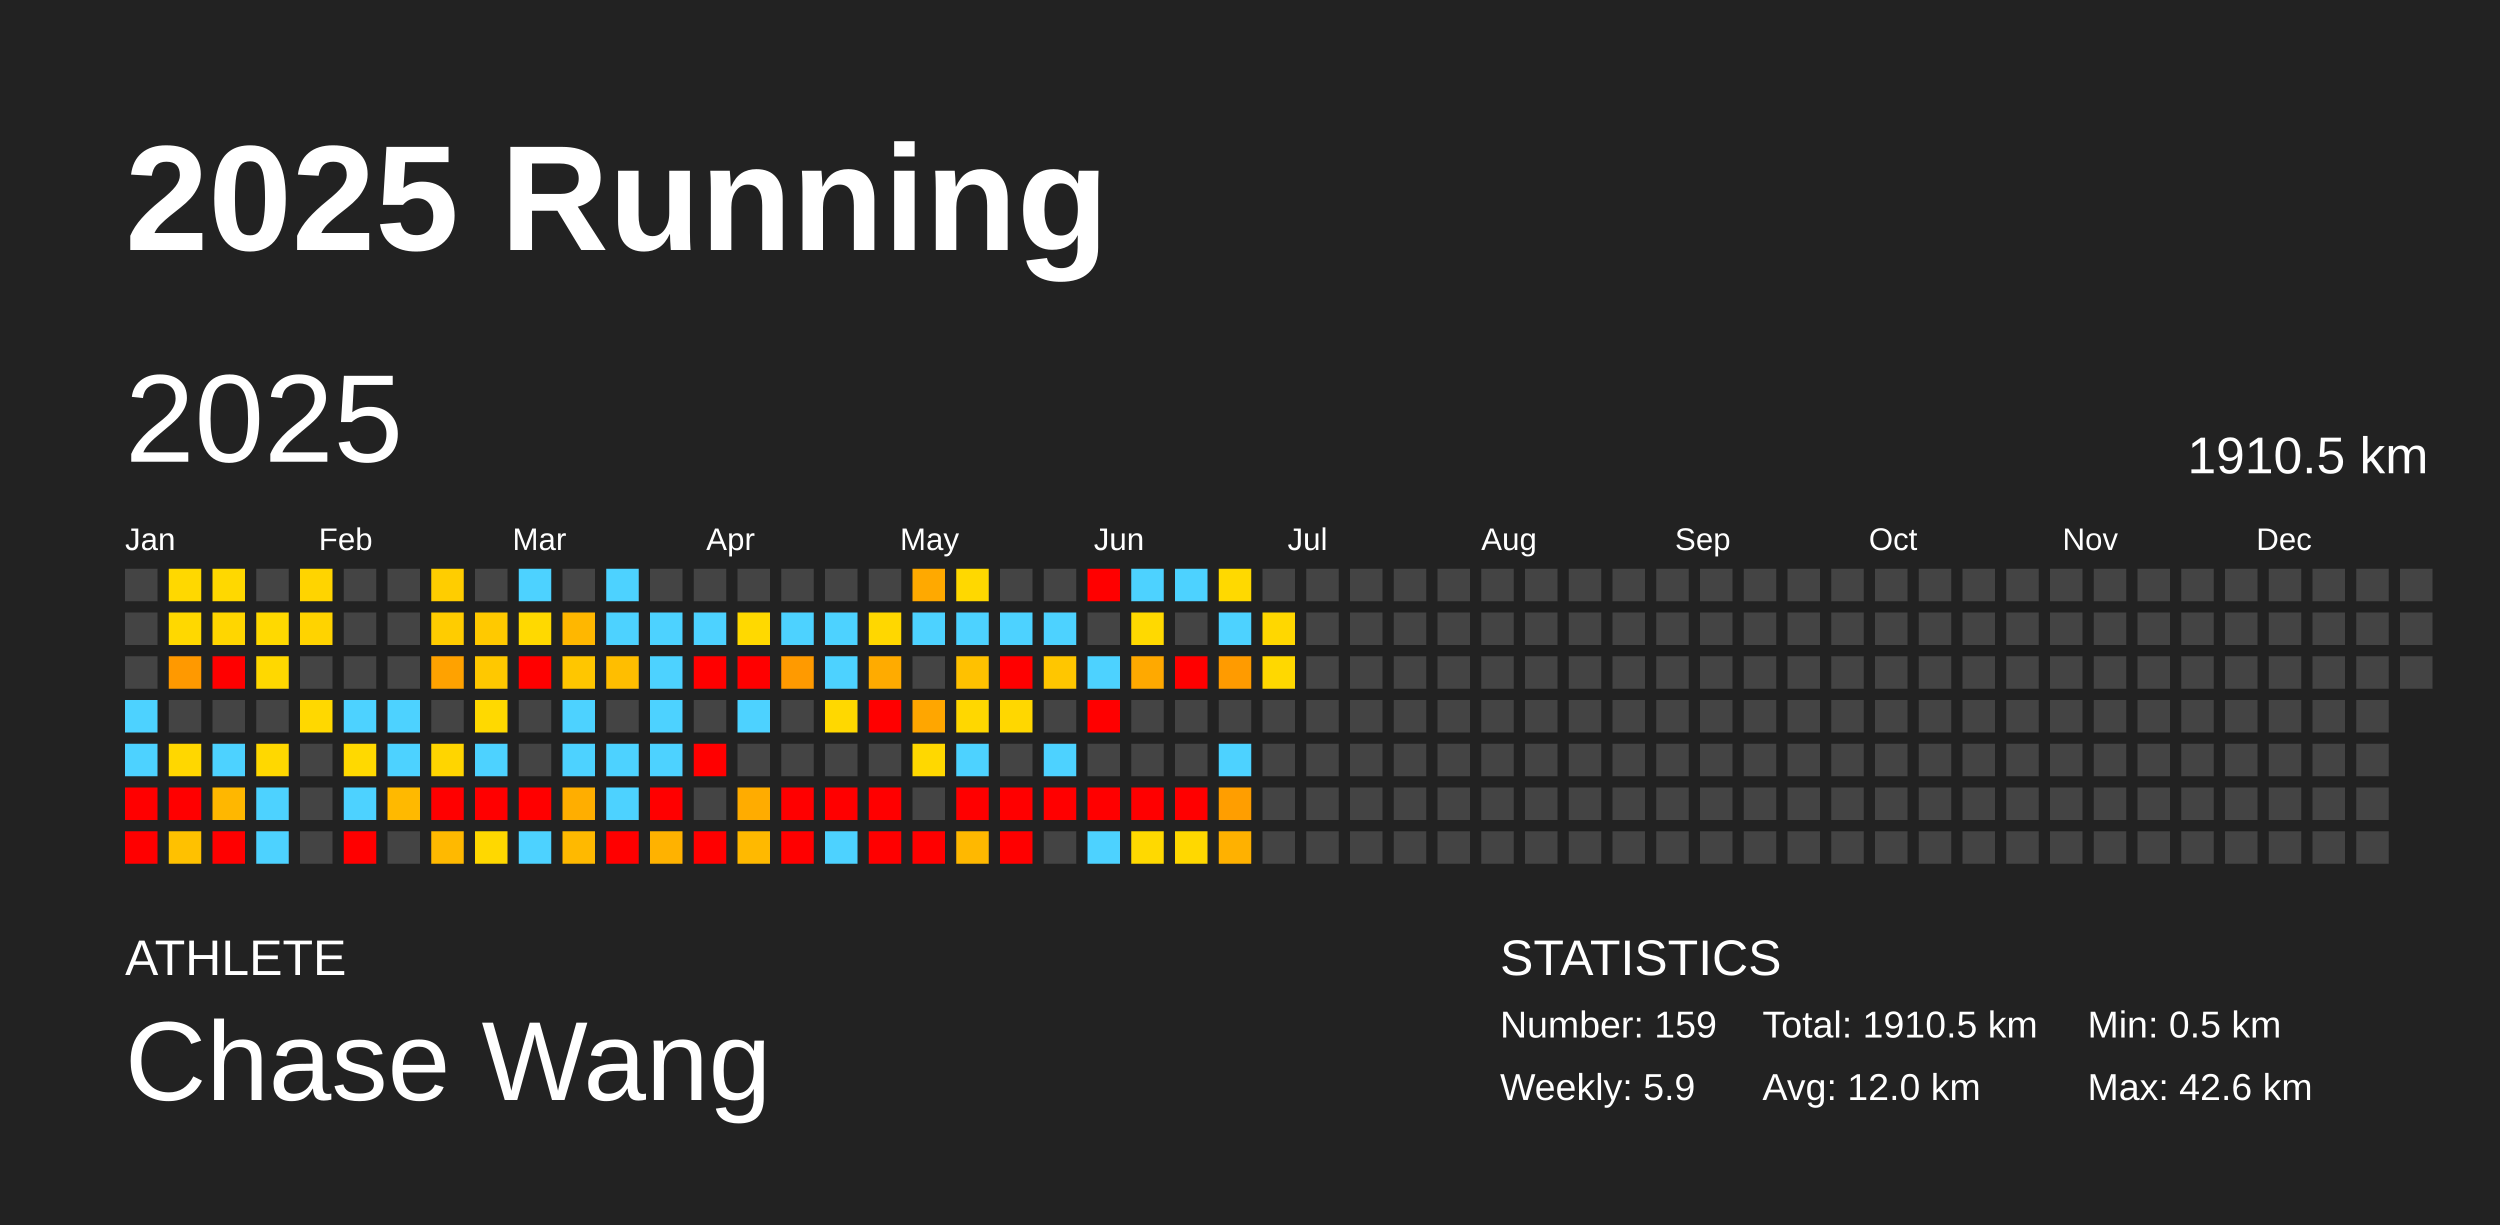
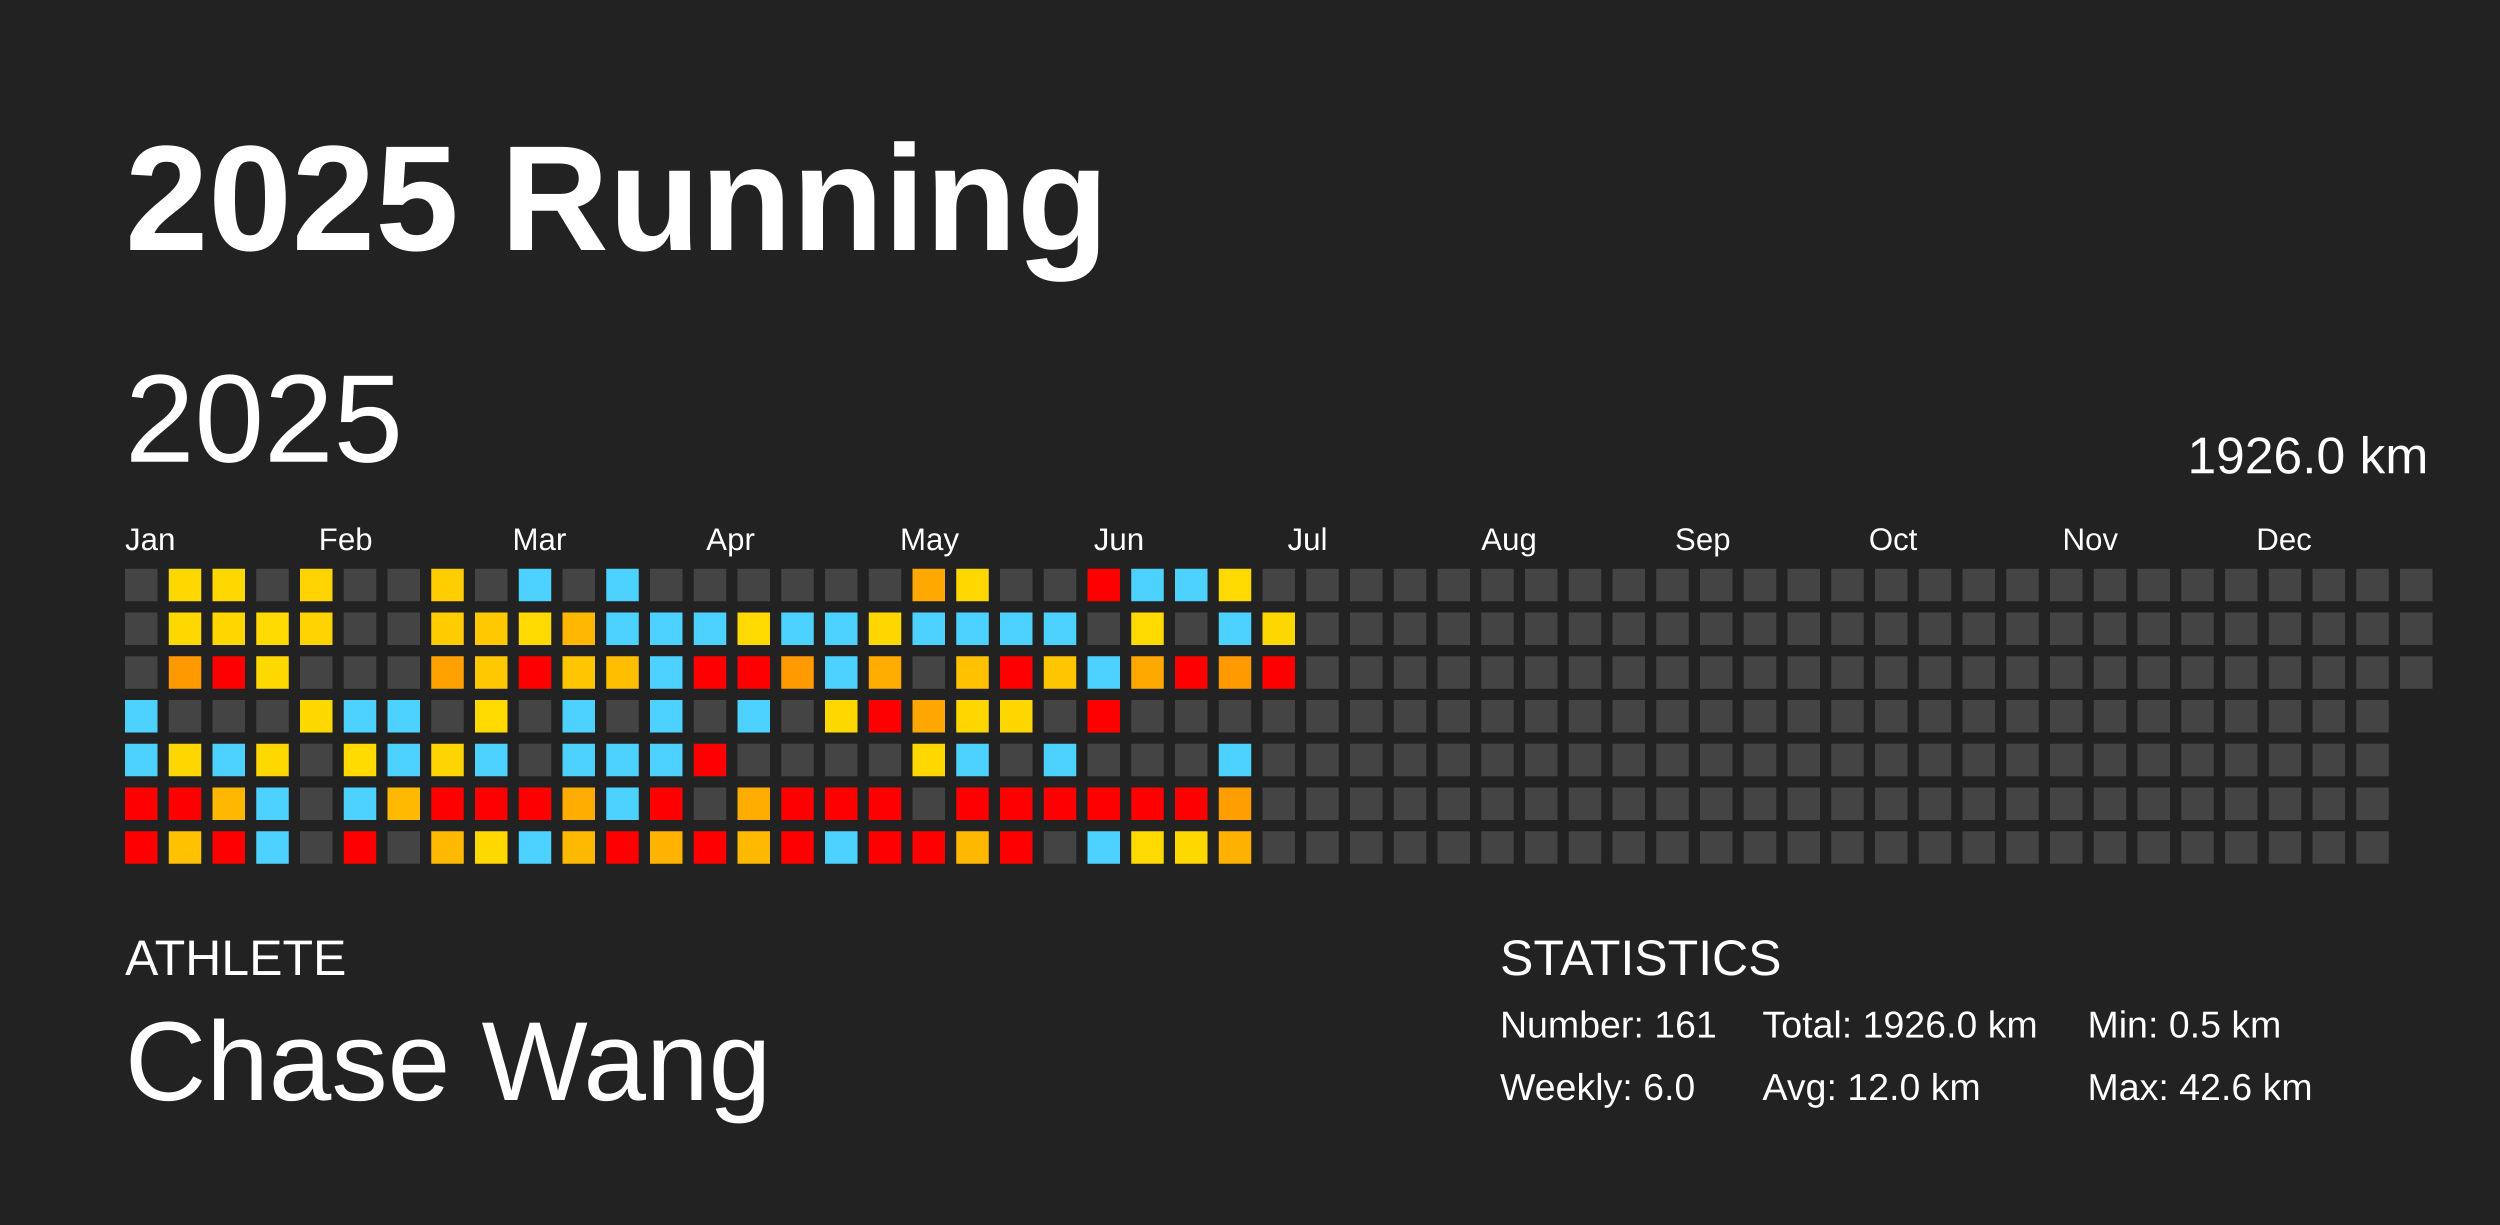
<svg xmlns="http://www.w3.org/2000/svg" baseProfile="full" height="98mm" version="1.1" viewBox="0,0,200,98" width="200mm">
  <defs />
  <rect fill="#222222" height="98" width="200" x="0" y="0" />
  <text fill="#FFFFFF" style="font-size:12px; font-family:Arial; font-weight:bold;" x="10" y="20">2025 Running</text>
  <text fill="#FFFFFF" style="font-size:4px; font-family:Arial" x="10" y="78">ATHLETE</text>
  <text fill="#FFFFFF" style="font-size:9px; font-family:Arial" x="10" y="88">Chase Wang</text>
  <text fill="#FFFFFF" style="font-size:4px; font-family:Arial" x="120" y="78">STATISTICS</text>
-   <text fill="#FFFFFF" style="font-size:3px; font-family:Arial" x="120" y="83">Number: 159</text>
-   <text fill="#FFFFFF" style="font-size:3px; font-family:Arial" x="120" y="88">Weekly: 5.9</text>
-   <text fill="#FFFFFF" style="font-size:3px; font-family:Arial" x="141" y="83">Total: 1910.5 km</text>
+   <text fill="#FFFFFF" style="font-size:3px; font-family:Arial" x="120" y="83">Number: 161</text>
+   <text fill="#FFFFFF" style="font-size:3px; font-family:Arial" x="120" y="88">Weekly: 6.0</text>
+   <text fill="#FFFFFF" style="font-size:3px; font-family:Arial" x="141" y="83">Total: 1926.0 km</text>
  <text fill="#FFFFFF" style="font-size:3px; font-family:Arial" x="141" y="88">Avg: 12.0 km</text>
  <text fill="#FFFFFF" style="font-size:3px; font-family:Arial" x="167" y="83">Min: 0.5 km</text>
  <text fill="#FFFFFF" style="font-size:3px; font-family:Arial" x="167" y="88">Max: 42.6 km</text>
  <text dominant-baseline="hanging" fill="#FFFFFF" style="font-size:10.0px; font-family:Arial;" x="10" y="30">2025</text>
-   <text dominant-baseline="hanging" fill="#FFFFFF" style="font-size:4.125px; font-family:Arial;" x="175" y="35">1910.5 km</text>
+   <text dominant-baseline="hanging" fill="#FFFFFF" style="font-size:4.125px; font-family:Arial;" x="175" y="35">1926.0 km</text>
  <text fill="#FFFFFF" style="font-size:2.5px; font-family:Arial" x="10.0" y="44">Jan</text>
  <text fill="#FFFFFF" style="font-size:2.5px; font-family:Arial" x="25.5" y="44">Feb</text>
  <text fill="#FFFFFF" style="font-size:2.5px; font-family:Arial" x="41.0" y="44">Mar</text>
  <text fill="#FFFFFF" style="font-size:2.5px; font-family:Arial" x="56.5" y="44">Apr</text>
  <text fill="#FFFFFF" style="font-size:2.5px; font-family:Arial" x="72.0" y="44">May</text>
  <text fill="#FFFFFF" style="font-size:2.5px; font-family:Arial" x="87.5" y="44">Jun</text>
  <text fill="#FFFFFF" style="font-size:2.5px; font-family:Arial" x="103.0" y="44">Jul</text>
  <text fill="#FFFFFF" style="font-size:2.5px; font-family:Arial" x="118.5" y="44">Aug</text>
  <text fill="#FFFFFF" style="font-size:2.5px; font-family:Arial" x="134.0" y="44">Sep</text>
  <text fill="#FFFFFF" style="font-size:2.5px; font-family:Arial" x="149.5" y="44">Oct</text>
  <text fill="#FFFFFF" style="font-size:2.5px; font-family:Arial" x="165.0" y="44">Nov</text>
  <text fill="#FFFFFF" style="font-size:2.5px; font-family:Arial" x="180.5" y="44">Dec</text>
  <rect fill="#444444" height="2.6" width="2.6" x="10.0" y="45.5" />
  <rect fill="#444444" height="2.6" width="2.6" x="10.0" y="49.0" />
  <rect fill="#444444" height="2.6" width="2.6" x="10.0" y="52.5" />
  <rect fill="#4dd2ff" height="2.6" width="2.6" x="10.0" y="56.0" />
  <rect fill="#4dd2ff" height="2.6" width="2.6" x="10.0" y="59.5" />
  <rect fill="red" height="2.6" width="2.6" x="10.0" y="63.0" />
  <rect fill="red" height="2.6" width="2.6" x="10.0" y="66.5" />
  <rect fill="#ffd800" height="2.6" width="2.6" x="13.5" y="45.5" />
  <rect fill="#ffd800" height="2.6" width="2.6" x="13.5" y="49.0" />
  <rect fill="#ff9900" height="2.6" width="2.6" x="13.5" y="52.5" />
  <rect fill="#444444" height="2.6" width="2.6" x="13.5" y="56.0" />
  <rect fill="#ffd700" height="2.6" width="2.6" x="13.5" y="59.5" />
  <rect fill="red" height="2.6" width="2.6" x="13.5" y="63.0" />
  <rect fill="#ffc100" height="2.6" width="2.6" x="13.5" y="66.5" />
  <rect fill="#ffd800" height="2.6" width="2.6" x="17.0" y="45.5" />
  <rect fill="#ffd600" height="2.6" width="2.6" x="17.0" y="49.0" />
  <rect fill="red" height="2.6" width="2.6" x="17.0" y="52.5" />
  <rect fill="#444444" height="2.6" width="2.6" x="17.0" y="56.0" />
  <rect fill="#4dd2ff" height="2.6" width="2.6" x="17.0" y="59.5" />
  <rect fill="#ffb700" height="2.6" width="2.6" x="17.0" y="63.0" />
  <rect fill="red" height="2.6" width="2.6" x="17.0" y="66.5" />
  <rect fill="#444444" height="2.6" width="2.6" x="20.5" y="45.5" />
  <rect fill="#ffd900" height="2.6" width="2.6" x="20.5" y="49.0" />
  <rect fill="#ffd800" height="2.6" width="2.6" x="20.5" y="52.5" />
  <rect fill="#444444" height="2.6" width="2.6" x="20.5" y="56.0" />
  <rect fill="#ffd800" height="2.6" width="2.6" x="20.5" y="59.5" />
  <rect fill="#4dd2ff" height="2.6" width="2.6" x="20.5" y="63.0" />
  <rect fill="#4dd2ff" height="2.6" width="2.6" x="20.5" y="66.5" />
  <rect fill="#ffd400" height="2.6" width="2.6" x="24.0" y="45.5" />
  <rect fill="#ffd300" height="2.6" width="2.6" x="24.0" y="49.0" />
  <rect fill="#444444" height="2.6" width="2.6" x="24.0" y="52.5" />
  <rect fill="#ffd800" height="2.6" width="2.6" x="24.0" y="56.0" />
  <rect fill="#444444" height="2.6" width="2.6" x="24.0" y="59.5" />
  <rect fill="#444444" height="2.6" width="2.6" x="24.0" y="63.0" />
  <rect fill="#444444" height="2.6" width="2.6" x="24.0" y="66.5" />
  <rect fill="#444444" height="2.6" width="2.6" x="27.5" y="45.5" />
  <rect fill="#444444" height="2.6" width="2.6" x="27.5" y="49.0" />
  <rect fill="#444444" height="2.6" width="2.6" x="27.5" y="52.5" />
  <rect fill="#4dd2ff" height="2.6" width="2.6" x="27.5" y="56.0" />
  <rect fill="#ffd900" height="2.6" width="2.6" x="27.5" y="59.5" />
  <rect fill="#4dd2ff" height="2.6" width="2.6" x="27.5" y="63.0" />
  <rect fill="red" height="2.6" width="2.6" x="27.5" y="66.5" />
  <rect fill="#444444" height="2.6" width="2.6" x="31.0" y="45.5" />
  <rect fill="#444444" height="2.6" width="2.6" x="31.0" y="49.0" />
  <rect fill="#444444" height="2.6" width="2.6" x="31.0" y="52.5" />
  <rect fill="#4dd2ff" height="2.6" width="2.6" x="31.0" y="56.0" />
  <rect fill="#4dd2ff" height="2.6" width="2.6" x="31.0" y="59.5" />
  <rect fill="#ffb900" height="2.6" width="2.6" x="31.0" y="63.0" />
  <rect fill="#444444" height="2.6" width="2.6" x="31.0" y="66.5" />
  <rect fill="#ffcd00" height="2.6" width="2.6" x="34.5" y="45.5" />
  <rect fill="#ffcc00" height="2.6" width="2.6" x="34.5" y="49.0" />
  <rect fill="#ffa200" height="2.6" width="2.6" x="34.5" y="52.5" />
  <rect fill="#444444" height="2.6" width="2.6" x="34.5" y="56.0" />
  <rect fill="#ffd500" height="2.6" width="2.6" x="34.5" y="59.5" />
  <rect fill="red" height="2.6" width="2.6" x="34.5" y="63.0" />
  <rect fill="#ffb900" height="2.6" width="2.6" x="34.5" y="66.5" />
  <rect fill="#444444" height="2.6" width="2.6" x="38.0" y="45.5" />
  <rect fill="#ffc900" height="2.6" width="2.6" x="38.0" y="49.0" />
  <rect fill="#ffc800" height="2.6" width="2.6" x="38.0" y="52.5" />
  <rect fill="#ffd900" height="2.6" width="2.6" x="38.0" y="56.0" />
  <rect fill="#4dd2ff" height="2.6" width="2.6" x="38.0" y="59.5" />
  <rect fill="red" height="2.6" width="2.6" x="38.0" y="63.0" />
  <rect fill="#ffd800" height="2.6" width="2.6" x="38.0" y="66.5" />
  <rect fill="#4dd2ff" height="2.6" width="2.6" x="41.5" y="45.5" />
  <rect fill="#ffd900" height="2.6" width="2.6" x="41.5" y="49.0" />
  <rect fill="red" height="2.6" width="2.6" x="41.5" y="52.5" />
  <rect fill="#444444" height="2.6" width="2.6" x="41.5" y="56.0" />
  <rect fill="#444444" height="2.6" width="2.6" x="41.5" y="59.5" />
  <rect fill="red" height="2.6" width="2.6" x="41.5" y="63.0" />
  <rect fill="#4dd2ff" height="2.6" width="2.6" x="41.5" y="66.5" />
  <rect fill="#444444" height="2.6" width="2.6" x="45.0" y="45.5" />
  <rect fill="#ffb700" height="2.6" width="2.6" x="45.0" y="49.0" />
  <rect fill="#ffc600" height="2.6" width="2.6" x="45.0" y="52.5" />
  <rect fill="#4dd2ff" height="2.6" width="2.6" x="45.0" y="56.0" />
  <rect fill="#4dd2ff" height="2.6" width="2.6" x="45.0" y="59.5" />
  <rect fill="#ffae00" height="2.6" width="2.6" x="45.0" y="63.0" />
  <rect fill="#ffb900" height="2.6" width="2.6" x="45.0" y="66.5" />
  <rect fill="#4dd2ff" height="2.6" width="2.6" x="48.5" y="45.5" />
  <rect fill="#4dd2ff" height="2.6" width="2.6" x="48.5" y="49.0" />
  <rect fill="#ffbe00" height="2.6" width="2.6" x="48.5" y="52.5" />
  <rect fill="#444444" height="2.6" width="2.6" x="48.5" y="56.0" />
  <rect fill="#4dd2ff" height="2.6" width="2.6" x="48.5" y="59.5" />
  <rect fill="#4dd2ff" height="2.6" width="2.6" x="48.5" y="63.0" />
  <rect fill="red" height="2.6" width="2.6" x="48.5" y="66.5" />
  <rect fill="#444444" height="2.6" width="2.6" x="52.0" y="45.5" />
  <rect fill="#4dd2ff" height="2.6" width="2.6" x="52.0" y="49.0" />
  <rect fill="#4dd2ff" height="2.6" width="2.6" x="52.0" y="52.5" />
  <rect fill="#4dd2ff" height="2.6" width="2.6" x="52.0" y="56.0" />
  <rect fill="#4dd2ff" height="2.6" width="2.6" x="52.0" y="59.5" />
  <rect fill="red" height="2.6" width="2.6" x="52.0" y="63.0" />
  <rect fill="#ffb200" height="2.6" width="2.6" x="52.0" y="66.5" />
  <rect fill="#444444" height="2.6" width="2.6" x="55.5" y="45.5" />
  <rect fill="#4dd2ff" height="2.6" width="2.6" x="55.5" y="49.0" />
  <rect fill="red" height="2.6" width="2.6" x="55.5" y="52.5" />
  <rect fill="#444444" height="2.6" width="2.6" x="55.5" y="56.0" />
  <rect fill="red" height="2.6" width="2.6" x="55.5" y="59.5" />
  <rect fill="#444444" height="2.6" width="2.6" x="55.5" y="63.0" />
  <rect fill="red" height="2.6" width="2.6" x="55.5" y="66.5" />
  <rect fill="#444444" height="2.6" width="2.6" x="59.0" y="45.5" />
  <rect fill="#ffd900" height="2.6" width="2.6" x="59.0" y="49.0" />
  <rect fill="red" height="2.6" width="2.6" x="59.0" y="52.5" />
  <rect fill="#4dd2ff" height="2.6" width="2.6" x="59.0" y="56.0" />
  <rect fill="#444444" height="2.6" width="2.6" x="59.0" y="59.5" />
  <rect fill="#ffac00" height="2.6" width="2.6" x="59.0" y="63.0" />
  <rect fill="#ffb900" height="2.6" width="2.6" x="59.0" y="66.5" />
  <rect fill="#444444" height="2.6" width="2.6" x="62.5" y="45.5" />
  <rect fill="#4dd2ff" height="2.6" width="2.6" x="62.5" y="49.0" />
  <rect fill="#ff9a00" height="2.6" width="2.6" x="62.5" y="52.5" />
  <rect fill="#444444" height="2.6" width="2.6" x="62.5" y="56.0" />
  <rect fill="#444444" height="2.6" width="2.6" x="62.5" y="59.5" />
  <rect fill="red" height="2.6" width="2.6" x="62.5" y="63.0" />
  <rect fill="red" height="2.6" width="2.6" x="62.5" y="66.5" />
  <rect fill="#444444" height="2.6" width="2.6" x="66.0" y="45.5" />
  <rect fill="#4dd2ff" height="2.6" width="2.6" x="66.0" y="49.0" />
  <rect fill="#4dd2ff" height="2.6" width="2.6" x="66.0" y="52.5" />
  <rect fill="#ffd800" height="2.6" width="2.6" x="66.0" y="56.0" />
  <rect fill="#444444" height="2.6" width="2.6" x="66.0" y="59.5" />
  <rect fill="red" height="2.6" width="2.6" x="66.0" y="63.0" />
  <rect fill="#4dd2ff" height="2.6" width="2.6" x="66.0" y="66.5" />
  <rect fill="#444444" height="2.6" width="2.6" x="69.5" y="45.5" />
  <rect fill="#ffd700" height="2.6" width="2.6" x="69.5" y="49.0" />
  <rect fill="#ffab00" height="2.6" width="2.6" x="69.5" y="52.5" />
  <rect fill="red" height="2.6" width="2.6" x="69.5" y="56.0" />
  <rect fill="#444444" height="2.6" width="2.6" x="69.5" y="59.5" />
  <rect fill="red" height="2.6" width="2.6" x="69.5" y="63.0" />
  <rect fill="red" height="2.6" width="2.6" x="69.5" y="66.5" />
  <rect fill="#ffa900" height="2.6" width="2.6" x="73.0" y="45.5" />
  <rect fill="#4dd2ff" height="2.6" width="2.6" x="73.0" y="49.0" />
  <rect fill="#444444" height="2.6" width="2.6" x="73.0" y="52.5" />
  <rect fill="#ffa600" height="2.6" width="2.6" x="73.0" y="56.0" />
  <rect fill="#ffd800" height="2.6" width="2.6" x="73.0" y="59.5" />
  <rect fill="#444444" height="2.6" width="2.6" x="73.0" y="63.0" />
  <rect fill="red" height="2.6" width="2.6" x="73.0" y="66.5" />
  <rect fill="#ffd800" height="2.6" width="2.6" x="76.5" y="45.5" />
  <rect fill="#4dd2ff" height="2.6" width="2.6" x="76.5" y="49.0" />
  <rect fill="#ffc100" height="2.6" width="2.6" x="76.5" y="52.5" />
  <rect fill="#ffd700" height="2.6" width="2.6" x="76.5" y="56.0" />
  <rect fill="#4dd2ff" height="2.6" width="2.6" x="76.5" y="59.5" />
  <rect fill="red" height="2.6" width="2.6" x="76.5" y="63.0" />
  <rect fill="#ffb800" height="2.6" width="2.6" x="76.5" y="66.5" />
  <rect fill="#444444" height="2.6" width="2.6" x="80.0" y="45.5" />
  <rect fill="#4dd2ff" height="2.6" width="2.6" x="80.0" y="49.0" />
  <rect fill="red" height="2.6" width="2.6" x="80.0" y="52.5" />
  <rect fill="#ffd700" height="2.6" width="2.6" x="80.0" y="56.0" />
  <rect fill="#444444" height="2.6" width="2.6" x="80.0" y="59.5" />
  <rect fill="red" height="2.6" width="2.6" x="80.0" y="63.0" />
  <rect fill="red" height="2.6" width="2.6" x="80.0" y="66.5" />
  <rect fill="#444444" height="2.6" width="2.6" x="83.5" y="45.5" />
  <rect fill="#4dd2ff" height="2.6" width="2.6" x="83.5" y="49.0" />
  <rect fill="#ffc600" height="2.6" width="2.6" x="83.5" y="52.5" />
  <rect fill="#444444" height="2.6" width="2.6" x="83.5" y="56.0" />
  <rect fill="#4dd2ff" height="2.6" width="2.6" x="83.5" y="59.5" />
  <rect fill="red" height="2.6" width="2.6" x="83.5" y="63.0" />
  <rect fill="#444444" height="2.6" width="2.6" x="83.5" y="66.5" />
  <rect fill="red" height="2.6" width="2.6" x="87.0" y="45.5" />
  <rect fill="#444444" height="2.6" width="2.6" x="87.0" y="49.0" />
  <rect fill="#4dd2ff" height="2.6" width="2.6" x="87.0" y="52.5" />
  <rect fill="red" height="2.6" width="2.6" x="87.0" y="56.0" />
  <rect fill="#444444" height="2.6" width="2.6" x="87.0" y="59.5" />
  <rect fill="red" height="2.6" width="2.6" x="87.0" y="63.0" />
  <rect fill="#4dd2ff" height="2.6" width="2.6" x="87.0" y="66.5" />
  <rect fill="#4dd2ff" height="2.6" width="2.6" x="90.5" y="45.5" />
  <rect fill="#ffd900" height="2.6" width="2.6" x="90.5" y="49.0" />
  <rect fill="#ffa900" height="2.6" width="2.6" x="90.5" y="52.5" />
  <rect fill="#444444" height="2.6" width="2.6" x="90.5" y="56.0" />
  <rect fill="#444444" height="2.6" width="2.6" x="90.5" y="59.5" />
  <rect fill="red" height="2.6" width="2.6" x="90.5" y="63.0" />
  <rect fill="#ffd900" height="2.6" width="2.6" x="90.5" y="66.5" />
  <rect fill="#4dd2ff" height="2.6" width="2.6" x="94.0" y="45.5" />
  <rect fill="#444444" height="2.6" width="2.6" x="94.0" y="49.0" />
  <rect fill="red" height="2.6" width="2.6" x="94.0" y="52.5" />
  <rect fill="#444444" height="2.6" width="2.6" x="94.0" y="56.0" />
  <rect fill="#444444" height="2.6" width="2.6" x="94.0" y="59.5" />
  <rect fill="red" height="2.6" width="2.6" x="94.0" y="63.0" />
  <rect fill="#ffd800" height="2.6" width="2.6" x="94.0" y="66.5" />
  <rect fill="#ffd900" height="2.6" width="2.6" x="97.5" y="45.5" />
  <rect fill="#4dd2ff" height="2.6" width="2.6" x="97.5" y="49.0" />
  <rect fill="#ff9b00" height="2.6" width="2.6" x="97.5" y="52.5" />
  <rect fill="#444444" height="2.6" width="2.6" x="97.5" y="56.0" />
  <rect fill="#4dd2ff" height="2.6" width="2.6" x="97.5" y="59.5" />
  <rect fill="#ff9e00" height="2.6" width="2.6" x="97.5" y="63.0" />
  <rect fill="#ffb100" height="2.6" width="2.6" x="97.5" y="66.5" />
  <rect fill="#444444" height="2.6" width="2.6" x="101.0" y="45.5" />
  <rect fill="#ffd700" height="2.6" width="2.6" x="101.0" y="49.0" />
-   <rect fill="#ffd800" height="2.6" width="2.6" x="101.0" y="52.5" />
+   <rect fill="red" height="2.6" width="2.6" x="101.0" y="52.5" />
  <rect fill="#444444" height="2.6" width="2.6" x="101.0" y="56.0" />
  <rect fill="#444444" height="2.6" width="2.6" x="101.0" y="59.5" />
  <rect fill="#444444" height="2.6" width="2.6" x="101.0" y="63.0" />
  <rect fill="#444444" height="2.6" width="2.6" x="101.0" y="66.5" />
  <rect fill="#444444" height="2.6" width="2.6" x="104.5" y="45.5" />
  <rect fill="#444444" height="2.6" width="2.6" x="104.5" y="49.0" />
  <rect fill="#444444" height="2.6" width="2.6" x="104.5" y="52.5" />
  <rect fill="#444444" height="2.6" width="2.6" x="104.5" y="56.0" />
  <rect fill="#444444" height="2.6" width="2.6" x="104.5" y="59.5" />
  <rect fill="#444444" height="2.6" width="2.6" x="104.5" y="63.0" />
  <rect fill="#444444" height="2.6" width="2.6" x="104.5" y="66.5" />
  <rect fill="#444444" height="2.6" width="2.6" x="108.0" y="45.5" />
  <rect fill="#444444" height="2.6" width="2.6" x="108.0" y="49.0" />
  <rect fill="#444444" height="2.6" width="2.6" x="108.0" y="52.5" />
  <rect fill="#444444" height="2.6" width="2.6" x="108.0" y="56.0" />
  <rect fill="#444444" height="2.6" width="2.6" x="108.0" y="59.5" />
  <rect fill="#444444" height="2.6" width="2.6" x="108.0" y="63.0" />
  <rect fill="#444444" height="2.6" width="2.6" x="108.0" y="66.5" />
  <rect fill="#444444" height="2.6" width="2.6" x="111.5" y="45.5" />
  <rect fill="#444444" height="2.6" width="2.6" x="111.5" y="49.0" />
  <rect fill="#444444" height="2.6" width="2.6" x="111.5" y="52.5" />
  <rect fill="#444444" height="2.6" width="2.6" x="111.5" y="56.0" />
  <rect fill="#444444" height="2.6" width="2.6" x="111.5" y="59.5" />
  <rect fill="#444444" height="2.6" width="2.6" x="111.5" y="63.0" />
  <rect fill="#444444" height="2.6" width="2.6" x="111.5" y="66.5" />
  <rect fill="#444444" height="2.6" width="2.6" x="115.0" y="45.5" />
  <rect fill="#444444" height="2.6" width="2.6" x="115.0" y="49.0" />
  <rect fill="#444444" height="2.6" width="2.6" x="115.0" y="52.5" />
  <rect fill="#444444" height="2.6" width="2.6" x="115.0" y="56.0" />
  <rect fill="#444444" height="2.6" width="2.6" x="115.0" y="59.5" />
  <rect fill="#444444" height="2.6" width="2.6" x="115.0" y="63.0" />
  <rect fill="#444444" height="2.6" width="2.6" x="115.0" y="66.5" />
  <rect fill="#444444" height="2.6" width="2.6" x="118.5" y="45.5" />
  <rect fill="#444444" height="2.6" width="2.6" x="118.5" y="49.0" />
  <rect fill="#444444" height="2.6" width="2.6" x="118.5" y="52.5" />
  <rect fill="#444444" height="2.6" width="2.6" x="118.5" y="56.0" />
  <rect fill="#444444" height="2.6" width="2.6" x="118.5" y="59.5" />
  <rect fill="#444444" height="2.6" width="2.6" x="118.5" y="63.0" />
  <rect fill="#444444" height="2.6" width="2.6" x="118.5" y="66.5" />
  <rect fill="#444444" height="2.6" width="2.6" x="122.0" y="45.5" />
  <rect fill="#444444" height="2.6" width="2.6" x="122.0" y="49.0" />
  <rect fill="#444444" height="2.6" width="2.6" x="122.0" y="52.5" />
  <rect fill="#444444" height="2.6" width="2.6" x="122.0" y="56.0" />
  <rect fill="#444444" height="2.6" width="2.6" x="122.0" y="59.5" />
  <rect fill="#444444" height="2.6" width="2.6" x="122.0" y="63.0" />
  <rect fill="#444444" height="2.6" width="2.6" x="122.0" y="66.5" />
  <rect fill="#444444" height="2.6" width="2.6" x="125.5" y="45.5" />
  <rect fill="#444444" height="2.6" width="2.6" x="125.5" y="49.0" />
  <rect fill="#444444" height="2.6" width="2.6" x="125.5" y="52.5" />
  <rect fill="#444444" height="2.6" width="2.6" x="125.5" y="56.0" />
  <rect fill="#444444" height="2.6" width="2.6" x="125.5" y="59.5" />
  <rect fill="#444444" height="2.6" width="2.6" x="125.5" y="63.0" />
  <rect fill="#444444" height="2.6" width="2.6" x="125.5" y="66.5" />
  <rect fill="#444444" height="2.6" width="2.6" x="129.0" y="45.5" />
  <rect fill="#444444" height="2.6" width="2.6" x="129.0" y="49.0" />
  <rect fill="#444444" height="2.6" width="2.6" x="129.0" y="52.5" />
  <rect fill="#444444" height="2.6" width="2.6" x="129.0" y="56.0" />
  <rect fill="#444444" height="2.6" width="2.6" x="129.0" y="59.5" />
  <rect fill="#444444" height="2.6" width="2.6" x="129.0" y="63.0" />
  <rect fill="#444444" height="2.6" width="2.6" x="129.0" y="66.5" />
  <rect fill="#444444" height="2.6" width="2.6" x="132.5" y="45.5" />
  <rect fill="#444444" height="2.6" width="2.6" x="132.5" y="49.0" />
  <rect fill="#444444" height="2.6" width="2.6" x="132.5" y="52.5" />
  <rect fill="#444444" height="2.6" width="2.6" x="132.5" y="56.0" />
  <rect fill="#444444" height="2.6" width="2.6" x="132.5" y="59.5" />
  <rect fill="#444444" height="2.6" width="2.6" x="132.5" y="63.0" />
  <rect fill="#444444" height="2.6" width="2.6" x="132.5" y="66.5" />
  <rect fill="#444444" height="2.6" width="2.6" x="136.0" y="45.5" />
  <rect fill="#444444" height="2.6" width="2.6" x="136.0" y="49.0" />
  <rect fill="#444444" height="2.6" width="2.6" x="136.0" y="52.5" />
  <rect fill="#444444" height="2.6" width="2.6" x="136.0" y="56.0" />
  <rect fill="#444444" height="2.6" width="2.6" x="136.0" y="59.5" />
  <rect fill="#444444" height="2.6" width="2.6" x="136.0" y="63.0" />
  <rect fill="#444444" height="2.6" width="2.6" x="136.0" y="66.5" />
  <rect fill="#444444" height="2.6" width="2.6" x="139.5" y="45.5" />
  <rect fill="#444444" height="2.6" width="2.6" x="139.5" y="49.0" />
  <rect fill="#444444" height="2.6" width="2.6" x="139.5" y="52.5" />
  <rect fill="#444444" height="2.6" width="2.6" x="139.5" y="56.0" />
  <rect fill="#444444" height="2.6" width="2.6" x="139.5" y="59.5" />
  <rect fill="#444444" height="2.6" width="2.6" x="139.5" y="63.0" />
  <rect fill="#444444" height="2.6" width="2.6" x="139.5" y="66.5" />
  <rect fill="#444444" height="2.6" width="2.6" x="143.0" y="45.5" />
  <rect fill="#444444" height="2.6" width="2.6" x="143.0" y="49.0" />
  <rect fill="#444444" height="2.6" width="2.6" x="143.0" y="52.5" />
  <rect fill="#444444" height="2.6" width="2.6" x="143.0" y="56.0" />
  <rect fill="#444444" height="2.6" width="2.6" x="143.0" y="59.5" />
  <rect fill="#444444" height="2.6" width="2.6" x="143.0" y="63.0" />
  <rect fill="#444444" height="2.6" width="2.6" x="143.0" y="66.5" />
  <rect fill="#444444" height="2.6" width="2.6" x="146.5" y="45.5" />
  <rect fill="#444444" height="2.6" width="2.6" x="146.5" y="49.0" />
  <rect fill="#444444" height="2.6" width="2.6" x="146.5" y="52.5" />
  <rect fill="#444444" height="2.6" width="2.6" x="146.5" y="56.0" />
  <rect fill="#444444" height="2.6" width="2.6" x="146.5" y="59.5" />
  <rect fill="#444444" height="2.6" width="2.6" x="146.5" y="63.0" />
  <rect fill="#444444" height="2.6" width="2.6" x="146.5" y="66.5" />
  <rect fill="#444444" height="2.6" width="2.6" x="150.0" y="45.5" />
  <rect fill="#444444" height="2.6" width="2.6" x="150.0" y="49.0" />
  <rect fill="#444444" height="2.6" width="2.6" x="150.0" y="52.5" />
  <rect fill="#444444" height="2.6" width="2.6" x="150.0" y="56.0" />
  <rect fill="#444444" height="2.6" width="2.6" x="150.0" y="59.5" />
  <rect fill="#444444" height="2.6" width="2.6" x="150.0" y="63.0" />
  <rect fill="#444444" height="2.6" width="2.6" x="150.0" y="66.5" />
  <rect fill="#444444" height="2.6" width="2.6" x="153.5" y="45.5" />
  <rect fill="#444444" height="2.6" width="2.6" x="153.5" y="49.0" />
  <rect fill="#444444" height="2.6" width="2.6" x="153.5" y="52.5" />
  <rect fill="#444444" height="2.6" width="2.6" x="153.5" y="56.0" />
  <rect fill="#444444" height="2.6" width="2.6" x="153.5" y="59.5" />
  <rect fill="#444444" height="2.6" width="2.6" x="153.5" y="63.0" />
  <rect fill="#444444" height="2.6" width="2.6" x="153.5" y="66.5" />
  <rect fill="#444444" height="2.6" width="2.6" x="157.0" y="45.5" />
  <rect fill="#444444" height="2.6" width="2.6" x="157.0" y="49.0" />
  <rect fill="#444444" height="2.6" width="2.6" x="157.0" y="52.5" />
  <rect fill="#444444" height="2.6" width="2.6" x="157.0" y="56.0" />
  <rect fill="#444444" height="2.6" width="2.6" x="157.0" y="59.5" />
  <rect fill="#444444" height="2.6" width="2.6" x="157.0" y="63.0" />
  <rect fill="#444444" height="2.6" width="2.6" x="157.0" y="66.5" />
  <rect fill="#444444" height="2.6" width="2.6" x="160.5" y="45.5" />
  <rect fill="#444444" height="2.6" width="2.6" x="160.5" y="49.0" />
  <rect fill="#444444" height="2.6" width="2.6" x="160.5" y="52.5" />
  <rect fill="#444444" height="2.6" width="2.6" x="160.5" y="56.0" />
  <rect fill="#444444" height="2.6" width="2.6" x="160.5" y="59.5" />
  <rect fill="#444444" height="2.6" width="2.6" x="160.5" y="63.0" />
  <rect fill="#444444" height="2.6" width="2.6" x="160.5" y="66.5" />
  <rect fill="#444444" height="2.6" width="2.6" x="164.0" y="45.5" />
  <rect fill="#444444" height="2.6" width="2.6" x="164.0" y="49.0" />
  <rect fill="#444444" height="2.6" width="2.6" x="164.0" y="52.5" />
  <rect fill="#444444" height="2.6" width="2.6" x="164.0" y="56.0" />
  <rect fill="#444444" height="2.6" width="2.6" x="164.0" y="59.5" />
  <rect fill="#444444" height="2.6" width="2.6" x="164.0" y="63.0" />
  <rect fill="#444444" height="2.6" width="2.6" x="164.0" y="66.5" />
  <rect fill="#444444" height="2.6" width="2.6" x="167.5" y="45.5" />
  <rect fill="#444444" height="2.6" width="2.6" x="167.5" y="49.0" />
  <rect fill="#444444" height="2.6" width="2.6" x="167.5" y="52.5" />
  <rect fill="#444444" height="2.6" width="2.6" x="167.5" y="56.0" />
  <rect fill="#444444" height="2.6" width="2.6" x="167.5" y="59.5" />
  <rect fill="#444444" height="2.6" width="2.6" x="167.5" y="63.0" />
  <rect fill="#444444" height="2.6" width="2.6" x="167.5" y="66.5" />
  <rect fill="#444444" height="2.6" width="2.6" x="171.0" y="45.5" />
  <rect fill="#444444" height="2.6" width="2.6" x="171.0" y="49.0" />
  <rect fill="#444444" height="2.6" width="2.6" x="171.0" y="52.5" />
  <rect fill="#444444" height="2.6" width="2.6" x="171.0" y="56.0" />
  <rect fill="#444444" height="2.6" width="2.6" x="171.0" y="59.5" />
  <rect fill="#444444" height="2.6" width="2.6" x="171.0" y="63.0" />
  <rect fill="#444444" height="2.6" width="2.6" x="171.0" y="66.5" />
  <rect fill="#444444" height="2.6" width="2.6" x="174.5" y="45.5" />
  <rect fill="#444444" height="2.6" width="2.6" x="174.5" y="49.0" />
  <rect fill="#444444" height="2.6" width="2.6" x="174.5" y="52.5" />
  <rect fill="#444444" height="2.6" width="2.6" x="174.5" y="56.0" />
  <rect fill="#444444" height="2.6" width="2.6" x="174.5" y="59.5" />
  <rect fill="#444444" height="2.6" width="2.6" x="174.5" y="63.0" />
  <rect fill="#444444" height="2.6" width="2.6" x="174.5" y="66.5" />
  <rect fill="#444444" height="2.6" width="2.6" x="178.0" y="45.5" />
  <rect fill="#444444" height="2.6" width="2.6" x="178.0" y="49.0" />
  <rect fill="#444444" height="2.6" width="2.6" x="178.0" y="52.5" />
  <rect fill="#444444" height="2.6" width="2.6" x="178.0" y="56.0" />
  <rect fill="#444444" height="2.6" width="2.6" x="178.0" y="59.5" />
  <rect fill="#444444" height="2.6" width="2.6" x="178.0" y="63.0" />
  <rect fill="#444444" height="2.6" width="2.6" x="178.0" y="66.5" />
  <rect fill="#444444" height="2.6" width="2.6" x="181.5" y="45.5" />
  <rect fill="#444444" height="2.6" width="2.6" x="181.5" y="49.0" />
  <rect fill="#444444" height="2.6" width="2.6" x="181.5" y="52.5" />
  <rect fill="#444444" height="2.6" width="2.6" x="181.5" y="56.0" />
  <rect fill="#444444" height="2.6" width="2.6" x="181.5" y="59.5" />
  <rect fill="#444444" height="2.6" width="2.6" x="181.5" y="63.0" />
  <rect fill="#444444" height="2.6" width="2.6" x="181.5" y="66.5" />
  <rect fill="#444444" height="2.6" width="2.6" x="185.0" y="45.5" />
  <rect fill="#444444" height="2.6" width="2.6" x="185.0" y="49.0" />
  <rect fill="#444444" height="2.6" width="2.6" x="185.0" y="52.5" />
  <rect fill="#444444" height="2.6" width="2.6" x="185.0" y="56.0" />
  <rect fill="#444444" height="2.6" width="2.6" x="185.0" y="59.5" />
  <rect fill="#444444" height="2.6" width="2.6" x="185.0" y="63.0" />
  <rect fill="#444444" height="2.6" width="2.6" x="185.0" y="66.5" />
  <rect fill="#444444" height="2.6" width="2.6" x="188.5" y="45.5" />
  <rect fill="#444444" height="2.6" width="2.6" x="188.5" y="49.0" />
  <rect fill="#444444" height="2.6" width="2.6" x="188.5" y="52.5" />
  <rect fill="#444444" height="2.6" width="2.6" x="188.5" y="56.0" />
  <rect fill="#444444" height="2.6" width="2.6" x="188.5" y="59.5" />
  <rect fill="#444444" height="2.6" width="2.6" x="188.5" y="63.0" />
  <rect fill="#444444" height="2.6" width="2.6" x="188.5" y="66.5" />
  <rect fill="#444444" height="2.6" width="2.6" x="192.0" y="45.5" />
  <rect fill="#444444" height="2.6" width="2.6" x="192.0" y="49.0" />
  <rect fill="#444444" height="2.6" width="2.6" x="192.0" y="52.5" />
</svg>
